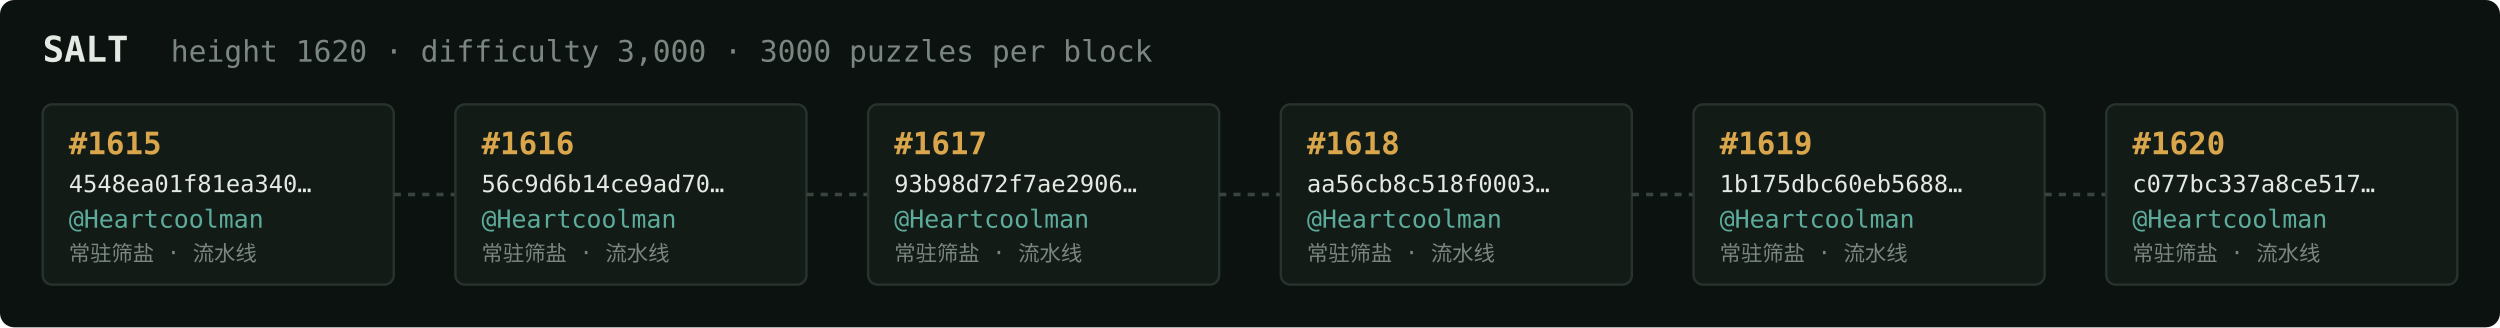
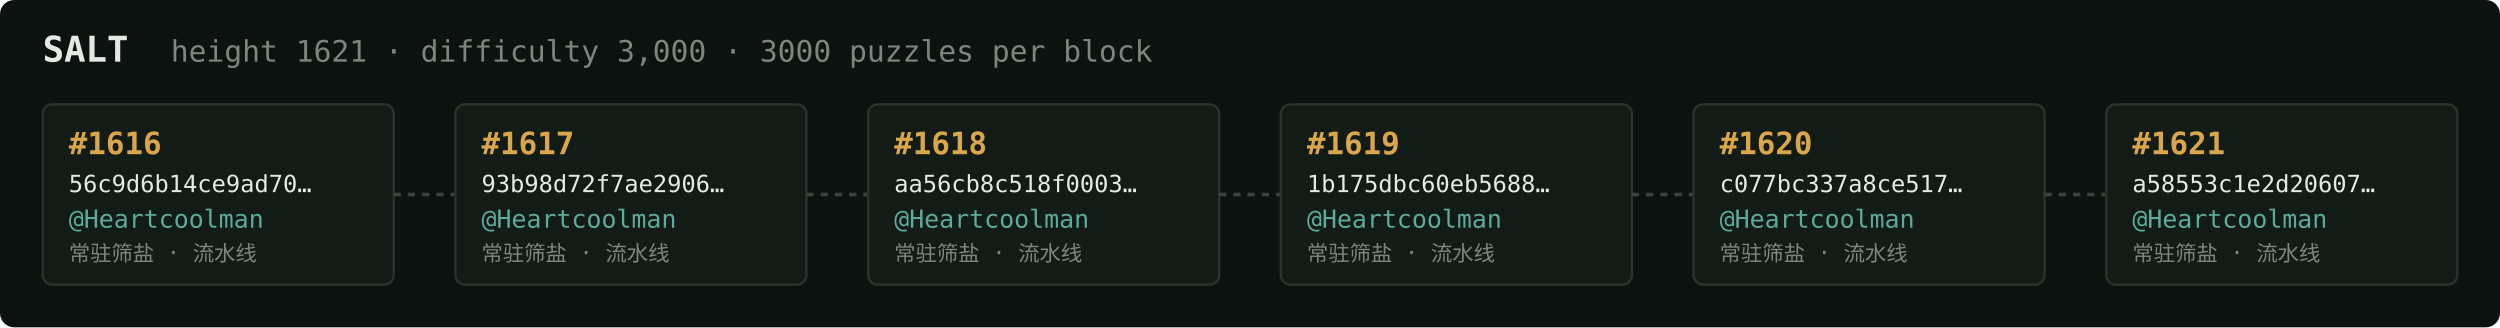
<svg xmlns="http://www.w3.org/2000/svg" width="1054" height="138" viewBox="0 0 1054 138" font-family="ui-monospace,SFMono-Regular,Menlo,monospace">
  <rect fill="#0c1210" width="1054" height="138" rx="6" />
  <text x="18" y="26" fill="#e5e9e3" font-size="15" font-weight="700">SALT</text>
-   <text x="72" y="26" fill="#7a867f" font-size="12.5">height 1620 · difficulty 3,000 · 3000 puzzles per block</text>
+   <text x="72" y="26" fill="#7a867f" font-size="12.5">height 1621 · difficulty 3,000 · 3000 puzzles per block</text>
  <rect x="18" y="44" width="148" height="76" rx="4" fill="#131b17" stroke="#28332e" stroke-width="1" />
-   <text x="29" y="65" fill="#d9a64c" font-size="13" font-weight="700">#1615</text>
-   <text x="29" y="81" fill="#e5e9e3" font-size="10">4548ea01f81ea340…</text>
+   <text x="29" y="65" fill="#d9a64c" font-size="13" font-weight="700">#1616</text>
+   <text x="29" y="81" fill="#e5e9e3" font-size="10">56c9d6b14ce9ad70…</text>
  <text x="29" y="96" fill="#5cab9b" font-size="10.5">@Heartcoolman</text>
  <text x="29" y="110" fill="#7a867f" font-size="9">常驻筛盐 · 流水线</text>
  <line x1="166" y1="82.0" x2="192" y2="82.0" stroke="#38443e" stroke-width="1.5" stroke-dasharray="3 3" />
  <rect x="192" y="44" width="148" height="76" rx="4" fill="#131b17" stroke="#28332e" stroke-width="1" />
-   <text x="203" y="65" fill="#d9a64c" font-size="13" font-weight="700">#1616</text>
-   <text x="203" y="81" fill="#e5e9e3" font-size="10">56c9d6b14ce9ad70…</text>
+   <text x="203" y="65" fill="#d9a64c" font-size="13" font-weight="700">#1617</text>
+   <text x="203" y="81" fill="#e5e9e3" font-size="10">93b98d72f7ae2906…</text>
  <text x="203" y="96" fill="#5cab9b" font-size="10.5">@Heartcoolman</text>
  <text x="203" y="110" fill="#7a867f" font-size="9">常驻筛盐 · 流水线</text>
  <line x1="340" y1="82.0" x2="366" y2="82.0" stroke="#38443e" stroke-width="1.5" stroke-dasharray="3 3" />
  <rect x="366" y="44" width="148" height="76" rx="4" fill="#131b17" stroke="#28332e" stroke-width="1" />
-   <text x="377" y="65" fill="#d9a64c" font-size="13" font-weight="700">#1617</text>
-   <text x="377" y="81" fill="#e5e9e3" font-size="10">93b98d72f7ae2906…</text>
+   <text x="377" y="65" fill="#d9a64c" font-size="13" font-weight="700">#1618</text>
+   <text x="377" y="81" fill="#e5e9e3" font-size="10">aa56cb8c518f0003…</text>
  <text x="377" y="96" fill="#5cab9b" font-size="10.5">@Heartcoolman</text>
  <text x="377" y="110" fill="#7a867f" font-size="9">常驻筛盐 · 流水线</text>
  <line x1="514" y1="82.0" x2="540" y2="82.0" stroke="#38443e" stroke-width="1.5" stroke-dasharray="3 3" />
  <rect x="540" y="44" width="148" height="76" rx="4" fill="#131b17" stroke="#28332e" stroke-width="1" />
-   <text x="551" y="65" fill="#d9a64c" font-size="13" font-weight="700">#1618</text>
-   <text x="551" y="81" fill="#e5e9e3" font-size="10">aa56cb8c518f0003…</text>
+   <text x="551" y="65" fill="#d9a64c" font-size="13" font-weight="700">#1619</text>
+   <text x="551" y="81" fill="#e5e9e3" font-size="10">1b175dbc60eb5688…</text>
  <text x="551" y="96" fill="#5cab9b" font-size="10.5">@Heartcoolman</text>
  <text x="551" y="110" fill="#7a867f" font-size="9">常驻筛盐 · 流水线</text>
  <line x1="688" y1="82.0" x2="714" y2="82.0" stroke="#38443e" stroke-width="1.5" stroke-dasharray="3 3" />
  <rect x="714" y="44" width="148" height="76" rx="4" fill="#131b17" stroke="#28332e" stroke-width="1" />
-   <text x="725" y="65" fill="#d9a64c" font-size="13" font-weight="700">#1619</text>
-   <text x="725" y="81" fill="#e5e9e3" font-size="10">1b175dbc60eb5688…</text>
+   <text x="725" y="65" fill="#d9a64c" font-size="13" font-weight="700">#1620</text>
+   <text x="725" y="81" fill="#e5e9e3" font-size="10">c077bc337a8ce517…</text>
  <text x="725" y="96" fill="#5cab9b" font-size="10.5">@Heartcoolman</text>
  <text x="725" y="110" fill="#7a867f" font-size="9">常驻筛盐 · 流水线</text>
  <line x1="862" y1="82.0" x2="888" y2="82.0" stroke="#38443e" stroke-width="1.5" stroke-dasharray="3 3" />
  <rect x="888" y="44" width="148" height="76" rx="4" fill="#131b17" stroke="#28332e" stroke-width="1" />
-   <text x="899" y="65" fill="#d9a64c" font-size="13" font-weight="700">#1620</text>
-   <text x="899" y="81" fill="#e5e9e3" font-size="10">c077bc337a8ce517…</text>
+   <text x="899" y="65" fill="#d9a64c" font-size="13" font-weight="700">#1621</text>
+   <text x="899" y="81" fill="#e5e9e3" font-size="10">a58553c1e2d20607…</text>
  <text x="899" y="96" fill="#5cab9b" font-size="10.5">@Heartcoolman</text>
  <text x="899" y="110" fill="#7a867f" font-size="9">常驻筛盐 · 流水线</text>
</svg>
